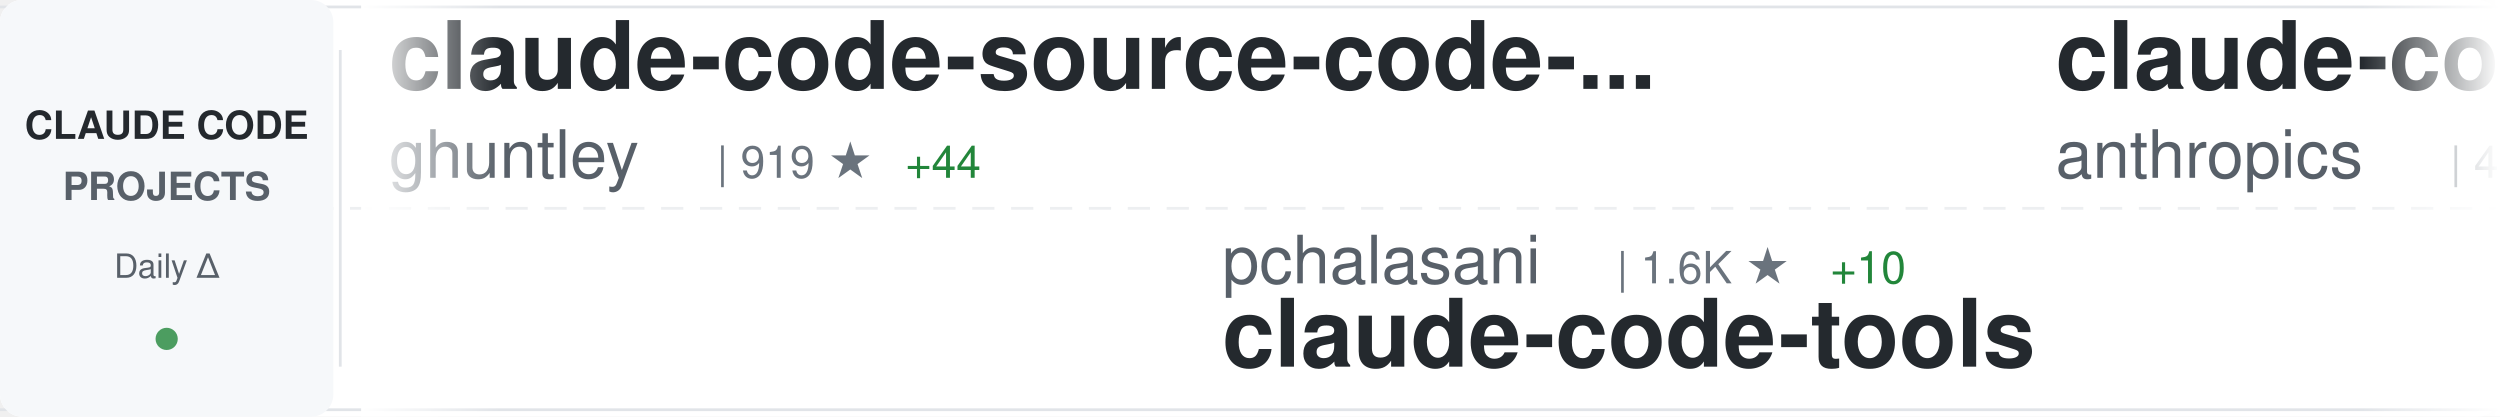
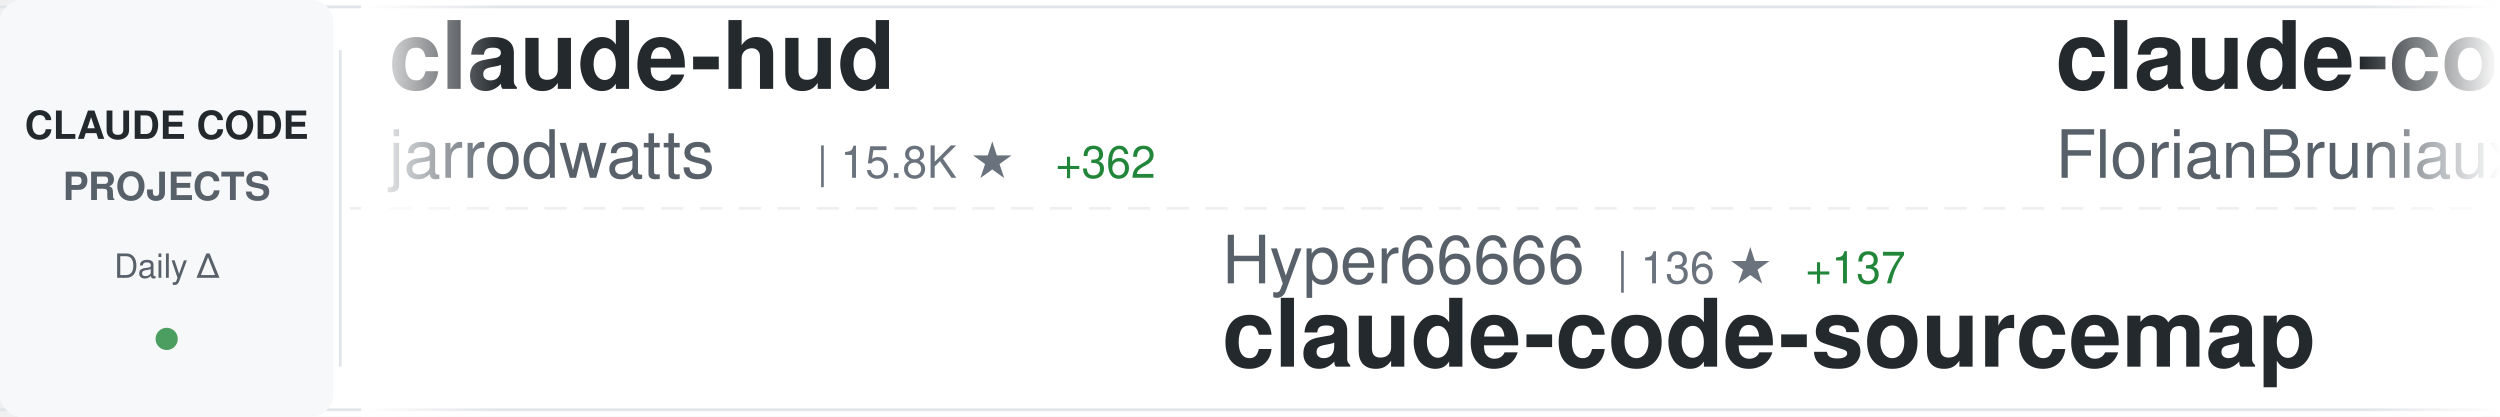
<svg xmlns="http://www.w3.org/2000/svg" width="900" height="150">
  <defs>
    <linearGradient id="awesomeLeftFade" x1="0%" y1="0%" x2="100%" y2="0%">
      <stop offset="0%" style="stop-color:#ffffff;stop-opacity:1" />
      <stop offset="100%" style="stop-color:#ffffff;stop-opacity:0" />
    </linearGradient>
    <linearGradient id="awesomeRightFade" x1="0%" y1="0%" x2="100%" y2="0%">
      <stop offset="0%" style="stop-color:#ffffff;stop-opacity:0" />
      <stop offset="100%" style="stop-color:#ffffff;stop-opacity:1" />
    </linearGradient>
  </defs>
  <rect width="900" height="150" fill="#ffffff" rx="8" />
  <rect x="0" y="2" width="900" height="1" fill="#e1e4e8" />
  <rect x="0" y="147" width="900" height="1" fill="#e1e4e8" />
  <line x1="0" y1="75" x2="900" y2="75" stroke="#e1e4e8" stroke-width="1" stroke-dasharray="8 6" opacity="0.6" />
  <rect x="0" y="0" width="120" height="150" fill="#f6f8fa" rx="8" />
  <text x="60" y="50" font-family="-apple-system, BlinkMacSystemFont, 'Segoe UI', Helvetica, Arial, sans-serif" font-size="14" font-weight="600" fill="#24292e" text-anchor="middle">CLAUDE CODE</text>
  <text x="60" y="72" font-family="-apple-system, BlinkMacSystemFont, 'Segoe UI', Helvetica, Arial, sans-serif" font-size="14" font-weight="600" fill="#586069" text-anchor="middle">PROJECTS</text>
  <text x="60" y="100" font-family="-apple-system, BlinkMacSystemFont, 'Segoe UI', Helvetica, Arial, sans-serif" font-size="12" font-weight="500" fill="#586069" text-anchor="middle">Daily Δ</text>
  <circle cx="60" cy="122" r="4" fill="#22863a" opacity="0.8" />
  <rect x="122" y="18" width="1" height="114" fill="#e1e4e8" />
  <clipPath id="awesomeTickerClip">
    <rect x="130" y="0" width="770" height="150" />
  </clipPath>
  <g clip-path="url(#awesomeTickerClip)">
    <g id="awesomeTickerItems">
      <animateTransform attributeName="transform" attributeType="XML" type="translate" from="0 0" to="-3000 0" dur="54s" repeatCount="indefinite" />
      <g transform="translate(0, 0)">
-         <text x="140" y="32" font-family="-apple-system, BlinkMacSystemFont, 'Segoe UI', Helvetica, Arial, sans-serif" font-size="34" font-weight="600" fill="#24292e">claude-code-source-code-...</text>
-         <text x="140" y="64" font-family="-apple-system, BlinkMacSystemFont, 'Segoe UI', Helvetica, Arial, sans-serif" font-size="24" font-weight="400" fill="#586069">ghuntley</text>
-         <text x="258" y="64" font-family="-apple-system, BlinkMacSystemFont, 'Segoe UI', Helvetica, Arial, sans-serif" font-size="16" font-weight="500" fill="#6a737d">| 919 ★</text>
-         <text x="326" y="64" font-family="-apple-system, BlinkMacSystemFont, 'Segoe UI', Helvetica, Arial, sans-serif" font-size="16" font-weight="500" fill="#22863a"> +44</text>
+         <text x="140" y="32" font-family="-apple-system, BlinkMacSystemFont, 'Segoe UI', Helvetica, Arial, sans-serif" font-size="34" font-weight="600" fill="#24292e">claude-hud</text>
+         <text x="140" y="64" font-family="-apple-system, BlinkMacSystemFont, 'Segoe UI', Helvetica, Arial, sans-serif" font-size="24" font-weight="400" fill="#586069">jarrodwatts</text>
+         <text x="294" y="64" font-family="-apple-system, BlinkMacSystemFont, 'Segoe UI', Helvetica, Arial, sans-serif" font-size="16" font-weight="500" fill="#6a737d">| 15.8K ★</text>
+         <text x="380" y="64" font-family="-apple-system, BlinkMacSystemFont, 'Segoe UI', Helvetica, Arial, sans-serif" font-size="16" font-weight="500" fill="#22863a"> +362</text>
      </g>
      <g transform="translate(300, 0)">
-         <text x="140" y="102" font-family="-apple-system, BlinkMacSystemFont, 'Segoe UI', Helvetica, Arial, sans-serif" font-size="24" font-weight="400" fill="#586069">pchalasani</text>
-         <text x="282" y="102" font-family="-apple-system, BlinkMacSystemFont, 'Segoe UI', Helvetica, Arial, sans-serif" font-size="16" font-weight="500" fill="#6a737d">| 1.6K ★</text>
-         <text x="359" y="102" font-family="-apple-system, BlinkMacSystemFont, 'Segoe UI', Helvetica, Arial, sans-serif" font-size="16" font-weight="500" fill="#22863a"> +10</text>
-         <text x="140" y="132" font-family="-apple-system, BlinkMacSystemFont, 'Segoe UI', Helvetica, Arial, sans-serif" font-size="34" font-weight="600" fill="#24292e">claude-code-tools</text>
+         <text x="140" y="102" font-family="-apple-system, BlinkMacSystemFont, 'Segoe UI', Helvetica, Arial, sans-serif" font-size="24" font-weight="400" fill="#586069">Hyper66666</text>
+         <text x="282" y="102" font-family="-apple-system, BlinkMacSystemFont, 'Segoe UI', Helvetica, Arial, sans-serif" font-size="16" font-weight="500" fill="#6a737d">| 136 ★</text>
+         <text x="350" y="102" font-family="-apple-system, BlinkMacSystemFont, 'Segoe UI', Helvetica, Arial, sans-serif" font-size="16" font-weight="500" fill="#22863a"> +137</text>
+         <text x="140" y="132" font-family="-apple-system, BlinkMacSystemFont, 'Segoe UI', Helvetica, Arial, sans-serif" font-size="34" font-weight="600" fill="#24292e">claude-code-sourcemap</text>
      </g>
      <g transform="translate(600, 0)">
-         <text x="140" y="32" font-family="-apple-system, BlinkMacSystemFont, 'Segoe UI', Helvetica, Arial, sans-serif" font-size="34" font-weight="600" fill="#24292e">claude-code-security-rev...</text>
-         <text x="140" y="64" font-family="-apple-system, BlinkMacSystemFont, 'Segoe UI', Helvetica, Arial, sans-serif" font-size="24" font-weight="400" fill="#586069">anthropics</text>
-         <text x="282" y="64" font-family="-apple-system, BlinkMacSystemFont, 'Segoe UI', Helvetica, Arial, sans-serif" font-size="16" font-weight="500" fill="#6a737d">| 4.1K ★</text>
-         <text x="359" y="64" font-family="-apple-system, BlinkMacSystemFont, 'Segoe UI', Helvetica, Arial, sans-serif" font-size="16" font-weight="500" fill="#22863a"> +16</text>
+         <text x="140" y="32" font-family="-apple-system, BlinkMacSystemFont, 'Segoe UI', Helvetica, Arial, sans-serif" font-size="34" font-weight="600" fill="#24292e">claude-code-ultimate-gui...</text>
+         <text x="140" y="64" font-family="-apple-system, BlinkMacSystemFont, 'Segoe UI', Helvetica, Arial, sans-serif" font-size="24" font-weight="400" fill="#586069">FlorianBruniaux</text>
+         <text x="342" y="64" font-family="-apple-system, BlinkMacSystemFont, 'Segoe UI', Helvetica, Arial, sans-serif" font-size="16" font-weight="500" fill="#6a737d">| 2.7K ★</text>
+         <text x="419" y="64" font-family="-apple-system, BlinkMacSystemFont, 'Segoe UI', Helvetica, Arial, sans-serif" font-size="16" font-weight="500" fill="#22863a"> +80</text>
      </g>
      <g transform="translate(900, 0)">
-         <text x="140" y="102" font-family="-apple-system, BlinkMacSystemFont, 'Segoe UI', Helvetica, Arial, sans-serif" font-size="24" font-weight="400" fill="#586069">jarrodwatts</text>
-         <text x="294" y="102" font-family="-apple-system, BlinkMacSystemFont, 'Segoe UI', Helvetica, Arial, sans-serif" font-size="16" font-weight="500" fill="#6a737d">| 15.7K ★</text>
-         <text x="380" y="102" font-family="-apple-system, BlinkMacSystemFont, 'Segoe UI', Helvetica, Arial, sans-serif" font-size="16" font-weight="500" fill="#22863a"> +390</text>
-         <text x="140" y="132" font-family="-apple-system, BlinkMacSystemFont, 'Segoe UI', Helvetica, Arial, sans-serif" font-size="34" font-weight="600" fill="#24292e">claude-hud</text>
+         <text x="140" y="102" font-family="-apple-system, BlinkMacSystemFont, 'Segoe UI', Helvetica, Arial, sans-serif" font-size="24" font-weight="400" fill="#586069">frankbria</text>
+         <text x="270" y="102" font-family="-apple-system, BlinkMacSystemFont, 'Segoe UI', Helvetica, Arial, sans-serif" font-size="16" font-weight="500" fill="#6a737d">| 8.3K ★</text>
+         <text x="347" y="102" font-family="-apple-system, BlinkMacSystemFont, 'Segoe UI', Helvetica, Arial, sans-serif" font-size="16" font-weight="500" fill="#22863a"> +39</text>
+         <text x="140" y="132" font-family="-apple-system, BlinkMacSystemFont, 'Segoe UI', Helvetica, Arial, sans-serif" font-size="34" font-weight="600" fill="#24292e">ralph-claude-code</text>
      </g>
      <g transform="translate(1200, 0)">
-         <text x="140" y="32" font-family="-apple-system, BlinkMacSystemFont, 'Segoe UI', Helvetica, Arial, sans-serif" font-size="34" font-weight="600" fill="#24292e">claude-code</text>
-         <text x="140" y="64" font-family="-apple-system, BlinkMacSystemFont, 'Segoe UI', Helvetica, Arial, sans-serif" font-size="24" font-weight="400" fill="#586069">chatgptprojects</text>
-         <text x="342" y="64" font-family="-apple-system, BlinkMacSystemFont, 'Segoe UI', Helvetica, Arial, sans-serif" font-size="16" font-weight="500" fill="#6a737d">| 1.0K ★</text>
-         <text x="419" y="64" font-family="-apple-system, BlinkMacSystemFont, 'Segoe UI', Helvetica, Arial, sans-serif" font-size="16" font-weight="500" fill="#22863a"> +1.0K</text>
+         <text x="140" y="32" font-family="-apple-system, BlinkMacSystemFont, 'Segoe UI', Helvetica, Arial, sans-serif" font-size="34" font-weight="600" fill="#24292e">Claude-Code-Usage-Monito...</text>
+         <text x="140" y="64" font-family="-apple-system, BlinkMacSystemFont, 'Segoe UI', Helvetica, Arial, sans-serif" font-size="24" font-weight="400" fill="#586069">Maciek-roboblog</text>
+         <text x="342" y="64" font-family="-apple-system, BlinkMacSystemFont, 'Segoe UI', Helvetica, Arial, sans-serif" font-size="16" font-weight="500" fill="#6a737d">| 7.2K ★</text>
+         <text x="419" y="64" font-family="-apple-system, BlinkMacSystemFont, 'Segoe UI', Helvetica, Arial, sans-serif" font-size="16" font-weight="500" fill="#22863a"> +38</text>
      </g>
      <g transform="translate(1500, 0)">
-         <text x="140" y="102" font-family="-apple-system, BlinkMacSystemFont, 'Segoe UI', Helvetica, Arial, sans-serif" font-size="24" font-weight="400" fill="#586069">freestylefly</text>
-         <text x="306" y="102" font-family="-apple-system, BlinkMacSystemFont, 'Segoe UI', Helvetica, Arial, sans-serif" font-size="16" font-weight="500" fill="#6a737d">| 60 ★</text>
-         <text x="365" y="102" font-family="-apple-system, BlinkMacSystemFont, 'Segoe UI', Helvetica, Arial, sans-serif" font-size="16" font-weight="500" fill="#22863a"> +60</text>
+         <text x="140" y="102" font-family="-apple-system, BlinkMacSystemFont, 'Segoe UI', Helvetica, Arial, sans-serif" font-size="24" font-weight="400" fill="#586069">lowcortisolprogrammer</text>
+         <text x="414" y="102" font-family="-apple-system, BlinkMacSystemFont, 'Segoe UI', Helvetica, Arial, sans-serif" font-size="16" font-weight="500" fill="#6a737d">| 139 ★</text>
+         <text x="482" y="102" font-family="-apple-system, BlinkMacSystemFont, 'Segoe UI', Helvetica, Arial, sans-serif" font-size="16" font-weight="500" fill="#22863a"> +139</text>
        <text x="140" y="132" font-family="-apple-system, BlinkMacSystemFont, 'Segoe UI', Helvetica, Arial, sans-serif" font-size="34" font-weight="600" fill="#24292e">claude-code</text>
      </g>
      <g transform="translate(1800, 0)">
-         <text x="140" y="32" font-family="-apple-system, BlinkMacSystemFont, 'Segoe UI', Helvetica, Arial, sans-serif" font-size="34" font-weight="600" fill="#24292e">skills</text>
-         <text x="140" y="64" font-family="-apple-system, BlinkMacSystemFont, 'Segoe UI', Helvetica, Arial, sans-serif" font-size="24" font-weight="400" fill="#586069">anthropics</text>
-         <text x="282" y="64" font-family="-apple-system, BlinkMacSystemFont, 'Segoe UI', Helvetica, Arial, sans-serif" font-size="16" font-weight="500" fill="#6a737d">| 107.5K ★</text>
-         <text x="377" y="64" font-family="-apple-system, BlinkMacSystemFont, 'Segoe UI', Helvetica, Arial, sans-serif" font-size="16" font-weight="500" fill="#22863a"> +961</text>
+         <text x="140" y="32" font-family="-apple-system, BlinkMacSystemFont, 'Segoe UI', Helvetica, Arial, sans-serif" font-size="34" font-weight="600" fill="#24292e">claude-code-settings</text>
+         <text x="140" y="64" font-family="-apple-system, BlinkMacSystemFont, 'Segoe UI', Helvetica, Arial, sans-serif" font-size="24" font-weight="400" fill="#586069">feiskyer</text>
+         <text x="258" y="64" font-family="-apple-system, BlinkMacSystemFont, 'Segoe UI', Helvetica, Arial, sans-serif" font-size="16" font-weight="500" fill="#6a737d">| 1.4K ★</text>
+         <text x="335" y="64" font-family="-apple-system, BlinkMacSystemFont, 'Segoe UI', Helvetica, Arial, sans-serif" font-size="16" font-weight="500" fill="#22863a"> +6</text>
      </g>
      <g transform="translate(2100, 0)">
-         <text x="140" y="102" font-family="-apple-system, BlinkMacSystemFont, 'Segoe UI', Helvetica, Arial, sans-serif" font-size="24" font-weight="400" fill="#586069">https-deeplearning-ai</text>
-         <text x="414" y="102" font-family="-apple-system, BlinkMacSystemFont, 'Segoe UI', Helvetica, Arial, sans-serif" font-size="16" font-weight="500" fill="#6a737d">| 469 ★</text>
-         <text x="482" y="102" font-family="-apple-system, BlinkMacSystemFont, 'Segoe UI', Helvetica, Arial, sans-serif" font-size="16" font-weight="500" fill="#22863a"> +2</text>
-         <text x="140" y="132" font-family="-apple-system, BlinkMacSystemFont, 'Segoe UI', Helvetica, Arial, sans-serif" font-size="34" font-weight="600" fill="#24292e">sc-claude-code-files</text>
+         <text x="140" y="102" font-family="-apple-system, BlinkMacSystemFont, 'Segoe UI', Helvetica, Arial, sans-serif" font-size="24" font-weight="400" fill="#586069">Cranot</text>
+         <text x="234" y="102" font-family="-apple-system, BlinkMacSystemFont, 'Segoe UI', Helvetica, Arial, sans-serif" font-size="16" font-weight="500" fill="#6a737d">| 2.5K ★</text>
+         <text x="311" y="102" font-family="-apple-system, BlinkMacSystemFont, 'Segoe UI', Helvetica, Arial, sans-serif" font-size="16" font-weight="500" fill="#22863a"> +6</text>
+         <text x="140" y="132" font-family="-apple-system, BlinkMacSystemFont, 'Segoe UI', Helvetica, Arial, sans-serif" font-size="34" font-weight="600" fill="#24292e">claude-code-guide</text>
      </g>
      <g transform="translate(2400, 0)">
        <text x="140" y="32" font-family="-apple-system, BlinkMacSystemFont, 'Segoe UI', Helvetica, Arial, sans-serif" font-size="34" font-weight="600" fill="#24292e">Claude-Code-Remote</text>
        <text x="140" y="64" font-family="-apple-system, BlinkMacSystemFont, 'Segoe UI', Helvetica, Arial, sans-serif" font-size="24" font-weight="400" fill="#586069">JessyTsui</text>
        <text x="270" y="64" font-family="-apple-system, BlinkMacSystemFont, 'Segoe UI', Helvetica, Arial, sans-serif" font-size="16" font-weight="500" fill="#6a737d">| 1.2K ★</text>
-         <text x="347" y="64" font-family="-apple-system, BlinkMacSystemFont, 'Segoe UI', Helvetica, Arial, sans-serif" font-size="16" font-weight="500" fill="#22863a"> +1</text>
+         <text x="347" y="64" font-family="-apple-system, BlinkMacSystemFont, 'Segoe UI', Helvetica, Arial, sans-serif" font-size="16" font-weight="500" fill="#22863a"> +2</text>
      </g>
      <g transform="translate(2700, 0)">
-         <text x="140" y="102" font-family="-apple-system, BlinkMacSystemFont, 'Segoe UI', Helvetica, Arial, sans-serif" font-size="24" font-weight="400" fill="#586069">Onewon</text>
-         <text x="234" y="102" font-family="-apple-system, BlinkMacSystemFont, 'Segoe UI', Helvetica, Arial, sans-serif" font-size="16" font-weight="500" fill="#6a737d">| 55 ★</text>
-         <text x="293" y="102" font-family="-apple-system, BlinkMacSystemFont, 'Segoe UI', Helvetica, Arial, sans-serif" font-size="16" font-weight="500" fill="#22863a"> +35</text>
-         <text x="140" y="132" font-family="-apple-system, BlinkMacSystemFont, 'Segoe UI', Helvetica, Arial, sans-serif" font-size="34" font-weight="600" fill="#24292e">claude-code</text>
+         <text x="140" y="102" font-family="-apple-system, BlinkMacSystemFont, 'Segoe UI', Helvetica, Arial, sans-serif" font-size="24" font-weight="400" fill="#586069">wanshuiyin</text>
+         <text x="282" y="102" font-family="-apple-system, BlinkMacSystemFont, 'Segoe UI', Helvetica, Arial, sans-serif" font-size="16" font-weight="500" fill="#6a737d">| 5.0K ★</text>
+         <text x="359" y="102" font-family="-apple-system, BlinkMacSystemFont, 'Segoe UI', Helvetica, Arial, sans-serif" font-size="16" font-weight="500" fill="#22863a"> +163</text>
+         <text x="140" y="132" font-family="-apple-system, BlinkMacSystemFont, 'Segoe UI', Helvetica, Arial, sans-serif" font-size="34" font-weight="600" fill="#24292e">Auto-claude-code-researc...</text>
      </g>
      <g transform="translate(3000, 0)">
-         <text x="140" y="32" font-family="-apple-system, BlinkMacSystemFont, 'Segoe UI', Helvetica, Arial, sans-serif" font-size="34" font-weight="600" fill="#24292e">claude-code-source-code-...</text>
-         <text x="140" y="64" font-family="-apple-system, BlinkMacSystemFont, 'Segoe UI', Helvetica, Arial, sans-serif" font-size="24" font-weight="400" fill="#586069">ghuntley</text>
-         <text x="258" y="64" font-family="-apple-system, BlinkMacSystemFont, 'Segoe UI', Helvetica, Arial, sans-serif" font-size="16" font-weight="500" fill="#6a737d">| 919 ★</text>
-         <text x="326" y="64" font-family="-apple-system, BlinkMacSystemFont, 'Segoe UI', Helvetica, Arial, sans-serif" font-size="16" font-weight="500" fill="#22863a"> +44</text>
+         <text x="140" y="32" font-family="-apple-system, BlinkMacSystemFont, 'Segoe UI', Helvetica, Arial, sans-serif" font-size="34" font-weight="600" fill="#24292e">claude-hud</text>
+         <text x="140" y="64" font-family="-apple-system, BlinkMacSystemFont, 'Segoe UI', Helvetica, Arial, sans-serif" font-size="24" font-weight="400" fill="#586069">jarrodwatts</text>
+         <text x="294" y="64" font-family="-apple-system, BlinkMacSystemFont, 'Segoe UI', Helvetica, Arial, sans-serif" font-size="16" font-weight="500" fill="#6a737d">| 15.8K ★</text>
+         <text x="380" y="64" font-family="-apple-system, BlinkMacSystemFont, 'Segoe UI', Helvetica, Arial, sans-serif" font-size="16" font-weight="500" fill="#22863a"> +362</text>
      </g>
      <g transform="translate(3300, 0)">
-         <text x="140" y="102" font-family="-apple-system, BlinkMacSystemFont, 'Segoe UI', Helvetica, Arial, sans-serif" font-size="24" font-weight="400" fill="#586069">pchalasani</text>
-         <text x="282" y="102" font-family="-apple-system, BlinkMacSystemFont, 'Segoe UI', Helvetica, Arial, sans-serif" font-size="16" font-weight="500" fill="#6a737d">| 1.6K ★</text>
-         <text x="359" y="102" font-family="-apple-system, BlinkMacSystemFont, 'Segoe UI', Helvetica, Arial, sans-serif" font-size="16" font-weight="500" fill="#22863a"> +10</text>
-         <text x="140" y="132" font-family="-apple-system, BlinkMacSystemFont, 'Segoe UI', Helvetica, Arial, sans-serif" font-size="34" font-weight="600" fill="#24292e">claude-code-tools</text>
+         <text x="140" y="102" font-family="-apple-system, BlinkMacSystemFont, 'Segoe UI', Helvetica, Arial, sans-serif" font-size="24" font-weight="400" fill="#586069">Hyper66666</text>
+         <text x="282" y="102" font-family="-apple-system, BlinkMacSystemFont, 'Segoe UI', Helvetica, Arial, sans-serif" font-size="16" font-weight="500" fill="#6a737d">| 136 ★</text>
+         <text x="350" y="102" font-family="-apple-system, BlinkMacSystemFont, 'Segoe UI', Helvetica, Arial, sans-serif" font-size="16" font-weight="500" fill="#22863a"> +137</text>
+         <text x="140" y="132" font-family="-apple-system, BlinkMacSystemFont, 'Segoe UI', Helvetica, Arial, sans-serif" font-size="34" font-weight="600" fill="#24292e">claude-code-sourcemap</text>
      </g>
      <g transform="translate(3600, 0)">
-         <text x="140" y="32" font-family="-apple-system, BlinkMacSystemFont, 'Segoe UI', Helvetica, Arial, sans-serif" font-size="34" font-weight="600" fill="#24292e">claude-code-security-rev...</text>
-         <text x="140" y="64" font-family="-apple-system, BlinkMacSystemFont, 'Segoe UI', Helvetica, Arial, sans-serif" font-size="24" font-weight="400" fill="#586069">anthropics</text>
-         <text x="282" y="64" font-family="-apple-system, BlinkMacSystemFont, 'Segoe UI', Helvetica, Arial, sans-serif" font-size="16" font-weight="500" fill="#6a737d">| 4.1K ★</text>
-         <text x="359" y="64" font-family="-apple-system, BlinkMacSystemFont, 'Segoe UI', Helvetica, Arial, sans-serif" font-size="16" font-weight="500" fill="#22863a"> +16</text>
+         <text x="140" y="32" font-family="-apple-system, BlinkMacSystemFont, 'Segoe UI', Helvetica, Arial, sans-serif" font-size="34" font-weight="600" fill="#24292e">claude-code-ultimate-gui...</text>
+         <text x="140" y="64" font-family="-apple-system, BlinkMacSystemFont, 'Segoe UI', Helvetica, Arial, sans-serif" font-size="24" font-weight="400" fill="#586069">FlorianBruniaux</text>
+         <text x="342" y="64" font-family="-apple-system, BlinkMacSystemFont, 'Segoe UI', Helvetica, Arial, sans-serif" font-size="16" font-weight="500" fill="#6a737d">| 2.7K ★</text>
+         <text x="419" y="64" font-family="-apple-system, BlinkMacSystemFont, 'Segoe UI', Helvetica, Arial, sans-serif" font-size="16" font-weight="500" fill="#22863a"> +80</text>
      </g>
      <g transform="translate(3900, 0)">
-         <text x="140" y="102" font-family="-apple-system, BlinkMacSystemFont, 'Segoe UI', Helvetica, Arial, sans-serif" font-size="24" font-weight="400" fill="#586069">jarrodwatts</text>
-         <text x="294" y="102" font-family="-apple-system, BlinkMacSystemFont, 'Segoe UI', Helvetica, Arial, sans-serif" font-size="16" font-weight="500" fill="#6a737d">| 15.7K ★</text>
-         <text x="380" y="102" font-family="-apple-system, BlinkMacSystemFont, 'Segoe UI', Helvetica, Arial, sans-serif" font-size="16" font-weight="500" fill="#22863a"> +390</text>
-         <text x="140" y="132" font-family="-apple-system, BlinkMacSystemFont, 'Segoe UI', Helvetica, Arial, sans-serif" font-size="34" font-weight="600" fill="#24292e">claude-hud</text>
+         <text x="140" y="102" font-family="-apple-system, BlinkMacSystemFont, 'Segoe UI', Helvetica, Arial, sans-serif" font-size="24" font-weight="400" fill="#586069">frankbria</text>
+         <text x="270" y="102" font-family="-apple-system, BlinkMacSystemFont, 'Segoe UI', Helvetica, Arial, sans-serif" font-size="16" font-weight="500" fill="#6a737d">| 8.3K ★</text>
+         <text x="347" y="102" font-family="-apple-system, BlinkMacSystemFont, 'Segoe UI', Helvetica, Arial, sans-serif" font-size="16" font-weight="500" fill="#22863a"> +39</text>
+         <text x="140" y="132" font-family="-apple-system, BlinkMacSystemFont, 'Segoe UI', Helvetica, Arial, sans-serif" font-size="34" font-weight="600" fill="#24292e">ralph-claude-code</text>
      </g>
    </g>
  </g>
  <rect x="130" y="0" width="50" height="150" fill="url(#awesomeLeftFade)" />
  <rect x="850" y="0" width="50" height="150" fill="url(#awesomeRightFade)" />
</svg>
